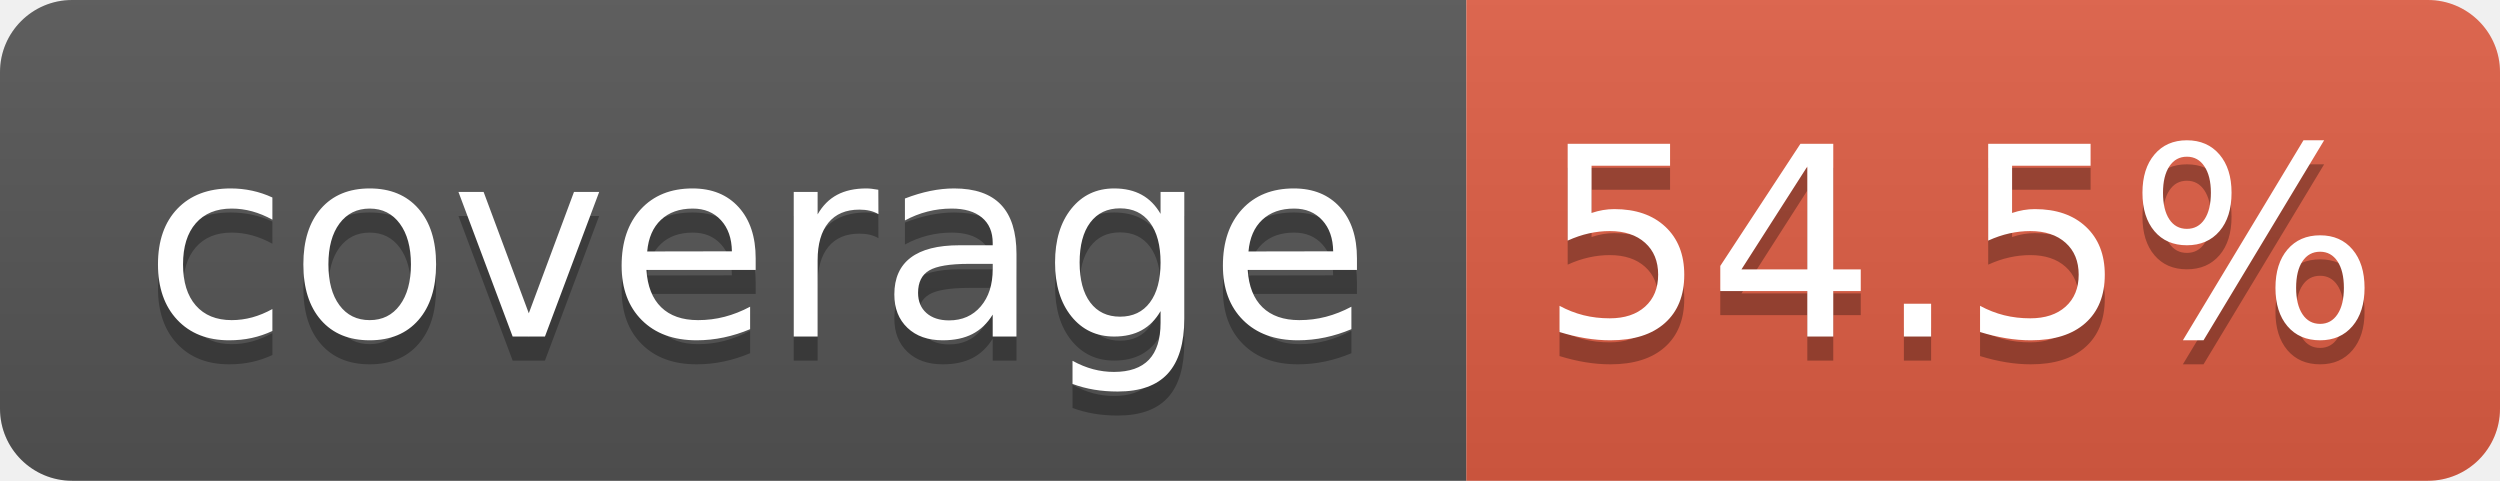
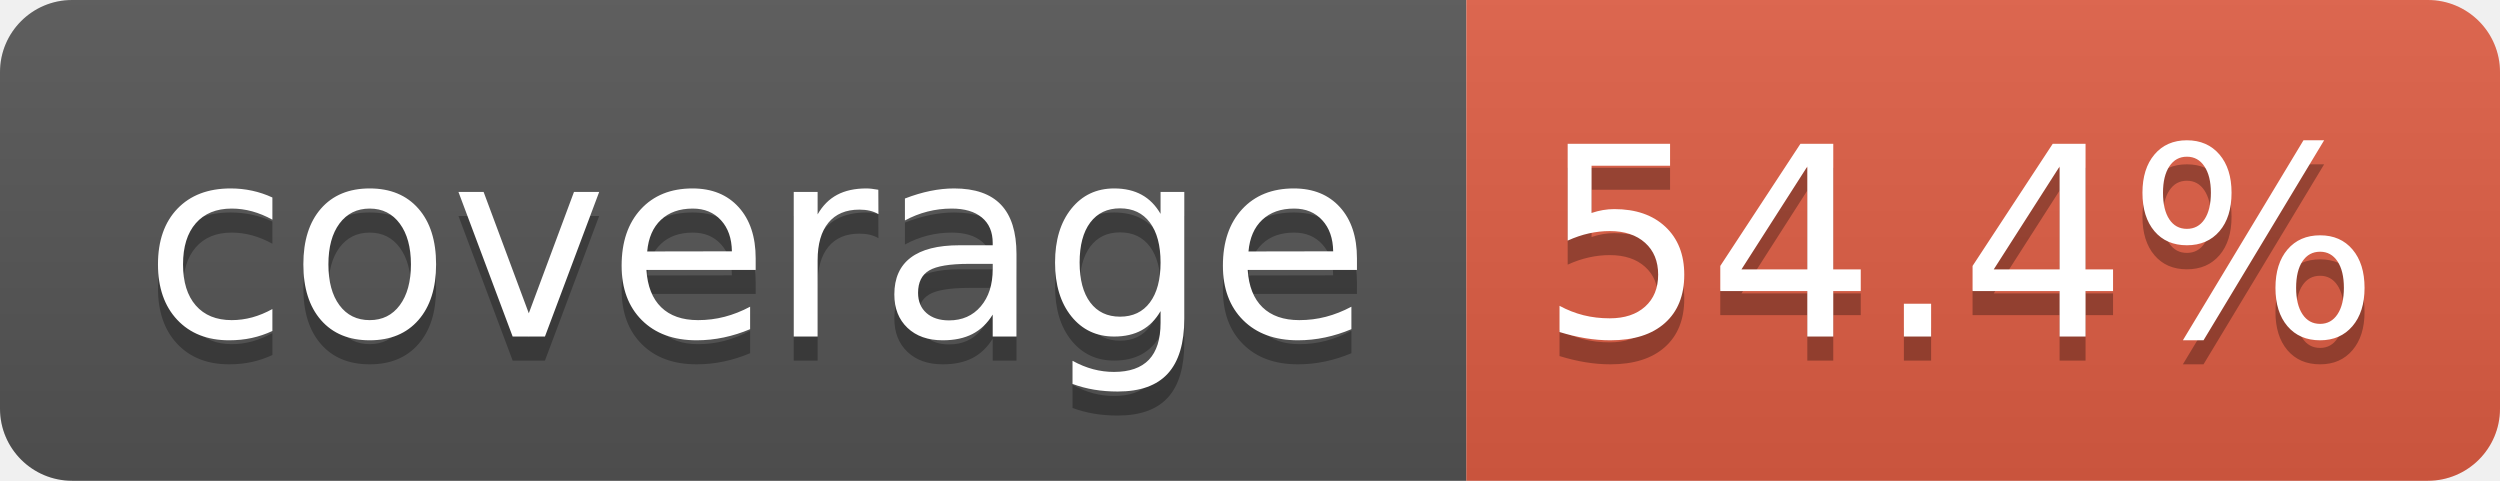
- <svg xmlns="http://www.w3.org/2000/svg" width="104" height="20" role="img" aria-label="coverage: 54.5%">
+ <svg xmlns="http://www.w3.org/2000/svg" width="104" height="20" role="img" aria-label="coverage: 54.4%">
  <linearGradient id="s" x2="0" y2="100%">
    <stop offset="0" stop-color="#bbb" stop-opacity=".1" />
    <stop offset="1" stop-opacity=".1" />
  </linearGradient>
  <clipPath id="r">
    <rect width="104" height="20" rx="3" fill="#fff" />
  </clipPath>
  <g clip-path="url(#r)">
    <rect width="61" height="20" fill="#555" />
    <rect x="61" width="43" height="20" fill="#e05d44" />
    <rect width="104" height="20" fill="url(#s)" />
  </g>
  <g fill="#fff" text-anchor="middle" font-family="Verdana,Geneva,DejaVu Sans,sans-serif" text-rendering="geometricPrecision" font-size="110">
    <text aria-hidden="true" x="315" y="150" fill="#010101" fill-opacity=".3" transform="scale(.1)" textLength="510">coverage</text>
    <text x="315" y="140" transform="scale(.1)" fill="#fff" textLength="510">coverage</text>
-     <text aria-hidden="true" x="815" y="150" fill="#010101" fill-opacity=".3" transform="scale(.1)" textLength="330">54.5%</text>
-     <text x="815" y="140" transform="scale(.1)" fill="#fff" textLength="330">54.5%</text>
+     <text aria-hidden="true" x="815" y="150" fill="#010101" fill-opacity=".3" transform="scale(.1)" textLength="330">54.4%</text>
+     <text x="815" y="140" transform="scale(.1)" fill="#fff" textLength="330">54.4%</text>
  </g>
</svg>
